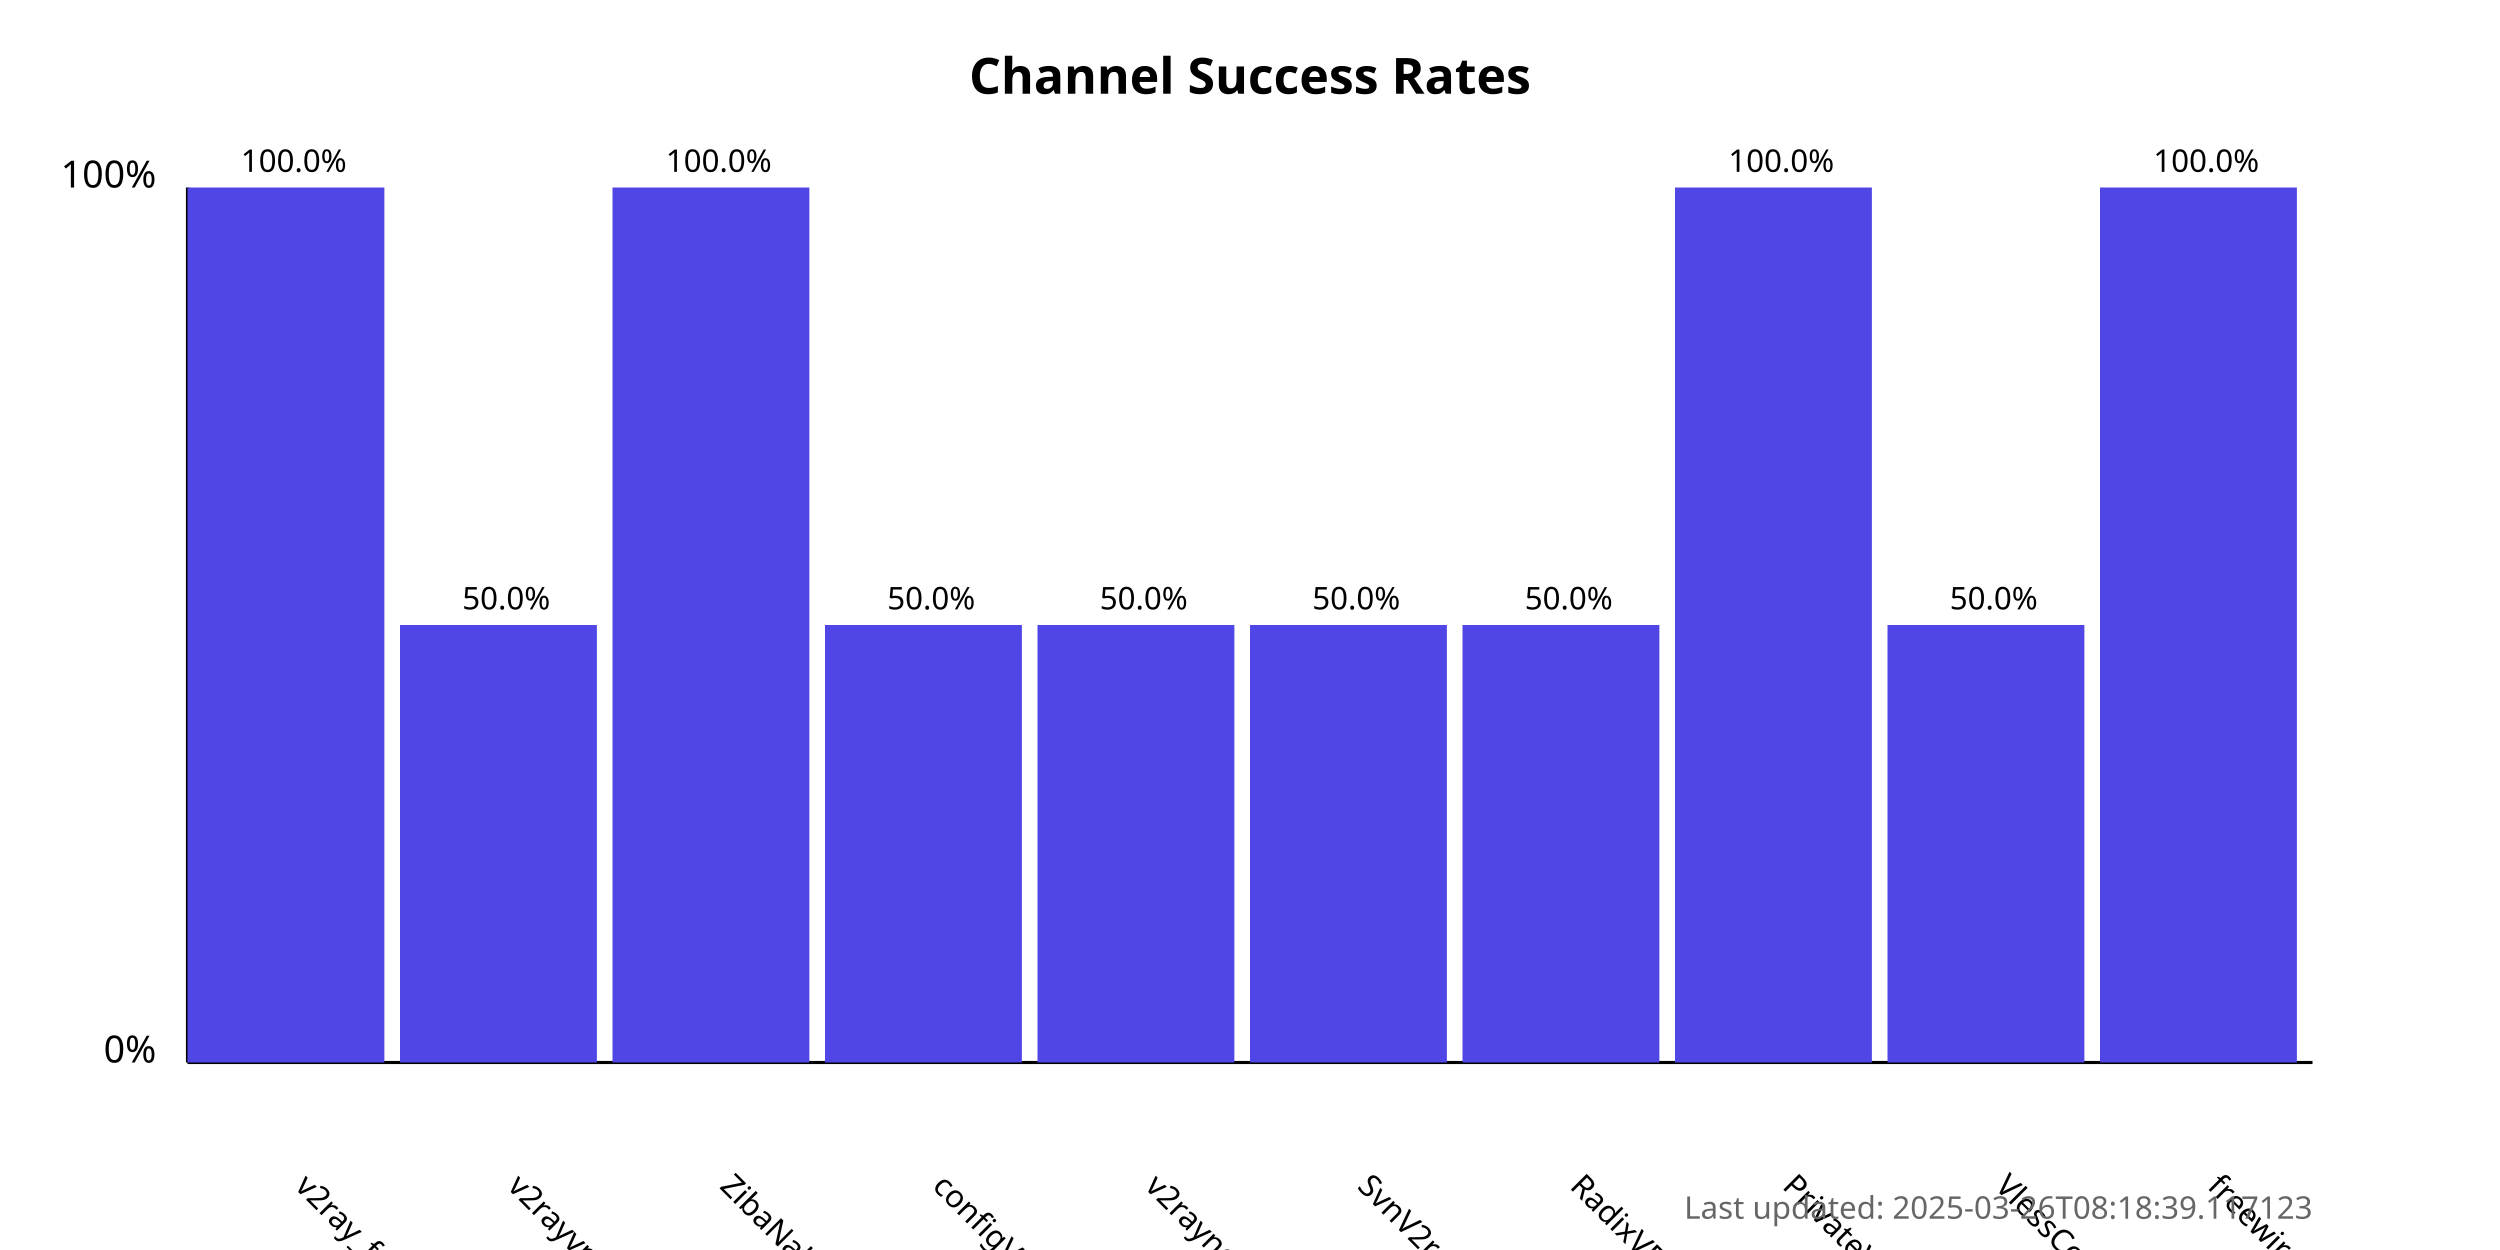
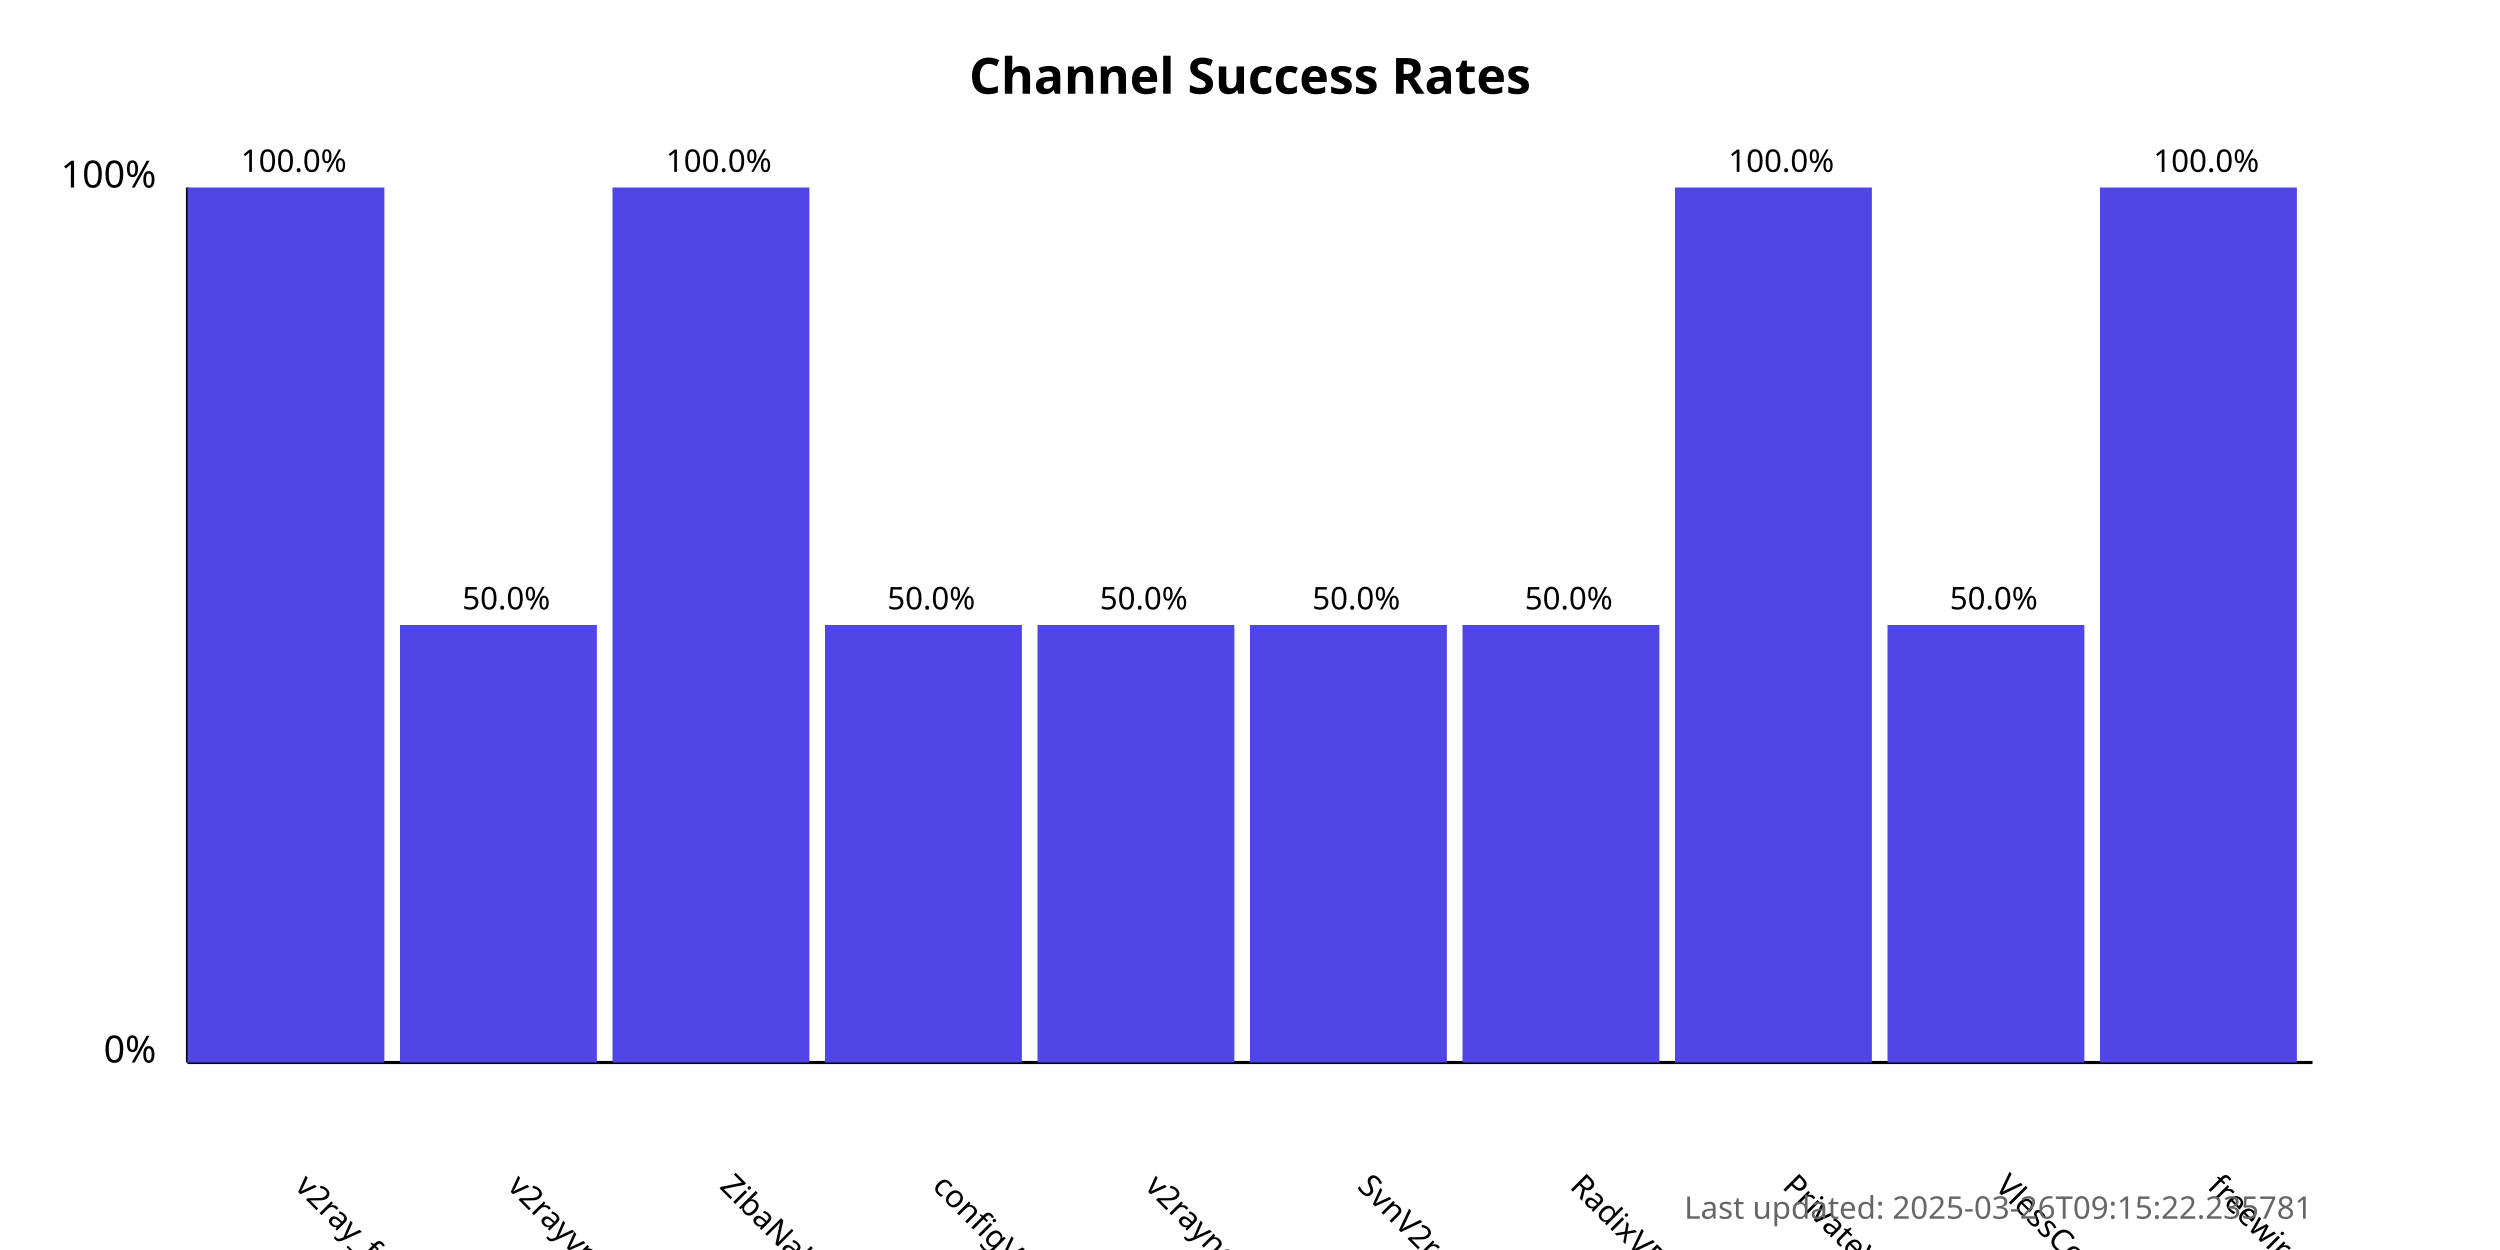
<svg xmlns="http://www.w3.org/2000/svg" width="800" height="400">
  <style>
            .chart-title { font: bold 16px sans-serif; }
            .axis-label { font: 12px sans-serif; }
            .tick-label { font: 10px sans-serif; }
            .bar { fill: #4f46e5; }
            .bar:hover { fill: #6366f1; }
            .timestamp { font: 10px sans-serif; fill: #666; }
        </style>
  <text x="400.0" y="30" text-anchor="middle" class="chart-title">
            Channel Success Rates
        </text>
  <line x1="60" y1="340" x2="60" y2="60" stroke="black" stroke-width="1" />
  <line x1="60" y1="340" x2="740" y2="340" stroke="black" stroke-width="1" />
  <text x="50" y="340" text-anchor="end" class="axis-label">0%</text>
  <text x="50" y="60" text-anchor="end" class="axis-label">100%</text>
  <g>
    <rect x="60" y="60.0" width="63.0" height="280.0" class="bar" />
    <text x="94.0" y="380" transform="rotate(45, 94.0, 380)" text-anchor="start" class="tick-label">
                v2ray_free_conf
            </text>
    <text x="94.0" y="55.0" text-anchor="middle" class="tick-label">
                100.0%
            </text>
  </g>
  <g>
    <rect x="128.0" y="200.0" width="63.0" height="140.0" class="bar" />
    <text x="162.0" y="380" transform="rotate(45, 162.0, 380)" text-anchor="start" class="tick-label">
                v2rayvpno
            </text>
    <text x="162.0" y="195.0" text-anchor="middle" class="tick-label">
                50.0%
            </text>
  </g>
  <g>
    <rect x="196.0" y="60.0" width="63.0" height="280.0" class="bar" />
    <text x="230.0" y="380" transform="rotate(45, 230.0, 380)" text-anchor="start" class="tick-label">
                ZibaNabz
            </text>
    <text x="230.0" y="55.0" text-anchor="middle" class="tick-label">
                100.0%
            </text>
  </g>
  <g>
    <rect x="264.0" y="200.0" width="63.0" height="140.0" class="bar" />
    <text x="298.0" y="380" transform="rotate(45, 298.0, 380)" text-anchor="start" class="tick-label">
                configV2rayForFree
            </text>
    <text x="298.0" y="195.0" text-anchor="middle" class="tick-label">
                50.0%
            </text>
  </g>
  <g>
    <rect x="332.0" y="200.0" width="63.0" height="140.0" class="bar" />
    <text x="366.0" y="380" transform="rotate(45, 366.0, 380)" text-anchor="start" class="tick-label">
                v2rayngvpn
            </text>
    <text x="366.0" y="195.0" text-anchor="middle" class="tick-label">
                50.0%
            </text>
  </g>
  <g>
    <rect x="400.0" y="200.0" width="63.0" height="140.0" class="bar" />
    <text x="434.0" y="380" transform="rotate(45, 434.0, 380)" text-anchor="start" class="tick-label">
                SvnV2ray
            </text>
    <text x="434.0" y="195.0" text-anchor="middle" class="tick-label">
                50.0%
            </text>
  </g>
  <g>
    <rect x="468.0" y="200.0" width="63.0" height="140.0" class="bar" />
    <text x="502.0" y="380" transform="rotate(45, 502.0, 380)" text-anchor="start" class="tick-label">
                RadixVPN
            </text>
    <text x="502.0" y="195.0" text-anchor="middle" class="tick-label">
                50.0%
            </text>
  </g>
  <g>
    <rect x="536.0" y="60.0" width="63.0" height="280.0" class="bar" />
    <text x="570.0" y="380" transform="rotate(45, 570.0, 380)" text-anchor="start" class="tick-label">
                PrivateVPNs
            </text>
    <text x="570.0" y="55.0" text-anchor="middle" class="tick-label">
                100.0%
            </text>
  </g>
  <g>
    <rect x="604.0" y="200.0" width="63.0" height="140.0" class="bar" />
    <text x="638.0" y="380" transform="rotate(45, 638.0, 380)" text-anchor="start" class="tick-label">
                VlessConfig
            </text>
    <text x="638.0" y="195.0" text-anchor="middle" class="tick-label">
                50.0%
            </text>
  </g>
  <g>
    <rect x="672.0" y="60.0" width="63.0" height="280.0" class="bar" />
    <text x="706.0" y="380" transform="rotate(45, 706.0, 380)" text-anchor="start" class="tick-label">
                freewireguard
            </text>
    <text x="706.0" y="55.0" text-anchor="middle" class="tick-label">
                100.0%
            </text>
  </g>
  <text x="740" y="390" text-anchor="end" class="timestamp">
-             Last updated: 2025-03-26T08:18:39.117123
+             Last updated: 2025-03-26T09:15:22.235781
        </text>
</svg>
